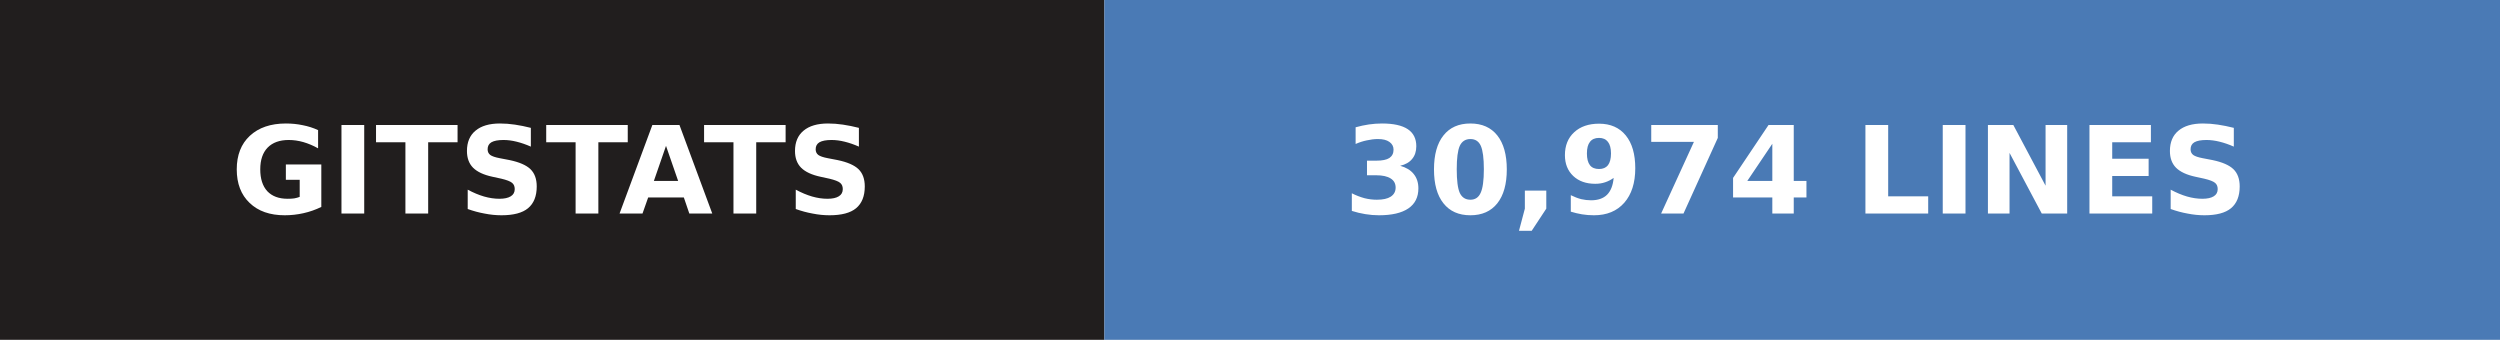
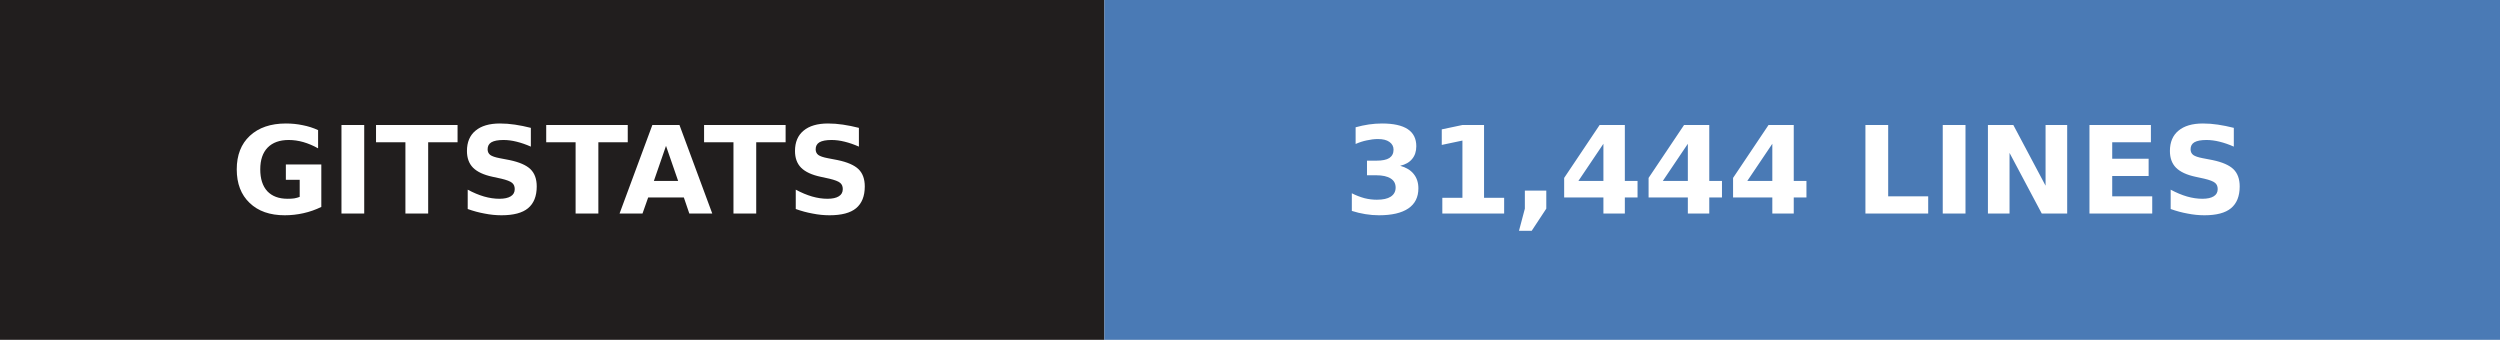
- <svg xmlns="http://www.w3.org/2000/svg" width="206" height="28" role="img" aria-label="gitstats: 30,974 lines">
+ <svg xmlns="http://www.w3.org/2000/svg" width="206" height="28" role="img" aria-label="gitstats: 31,444 lines">
  <g>
    <rect x="0" width="91" height="28" fill="#211e1e" />
    <rect x="91" width="115" height="28" fill="#4a7ab5" />
  </g>
  <g text-anchor="middle" font-family="Verdana,Geneva,DejaVu Sans,sans-serif" font-size="10" font-weight="bold" text-rendering="geometricPrecision">
    <text x="45.5" y="17.6" fill="#fff" textLength="67.0">GITSTATS</text>
-     <text x="148.0" y="17.6" fill="#fff" textLength="90.0">30,974 LINES</text>
+     <text x="148.0" y="17.6" fill="#fff" textLength="90.0">31,444 LINES</text>
  </g>
</svg>
